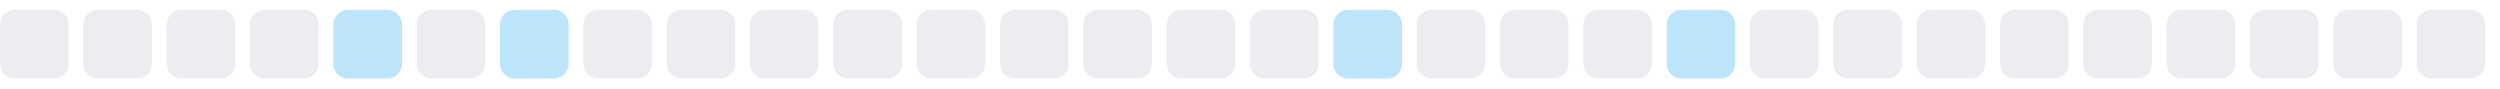
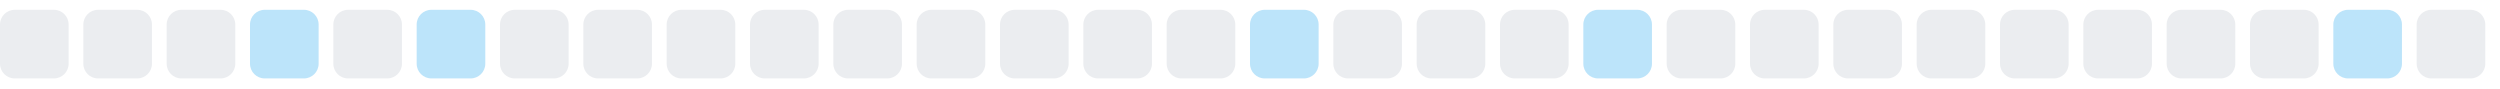
<svg xmlns="http://www.w3.org/2000/svg" width="255" height="9">
  <style>
        .level0 { fill: #ebedf0; }
        .level1 { fill: #bce4fa; }
        .level2 { fill: #75c7f7; }
        .level3 { fill: #30a9f2; }
        .level4 { fill: #008ee6; }
        @media (prefers-color-scheme: dark) {
          .level0 { fill: #161b22; }
          .level1 { fill: #0b3b5c; }
          .level2 { fill: #0a6299; }
          .level3 { fill: #008ee6; }
          .level4 { fill: #5bc4ff; }
        }
      </style>
  <rect x="0.0" y="1" width="7" height="7" rx="1.5" ry="1.5" class="level0" />
  <rect x="8.5" y="1" width="7" height="7" rx="1.5" ry="1.5" class="level0" />
  <rect x="17.0" y="1" width="7" height="7" rx="1.5" ry="1.5" class="level0" />
-   <rect x="25.5" y="1" width="7" height="7" rx="1.5" ry="1.5" class="level0" />
-   <rect x="34.0" y="1" width="7" height="7" rx="1.5" ry="1.5" class="level1" />
-   <rect x="42.5" y="1" width="7" height="7" rx="1.5" ry="1.5" class="level0" />
-   <rect x="51.0" y="1" width="7" height="7" rx="1.5" ry="1.5" class="level1" />
+   <rect x="25.5" y="1" width="7" height="7" rx="1.5" ry="1.5" class="level1" />
+   <rect x="34.0" y="1" width="7" height="7" rx="1.5" ry="1.5" class="level0" />
+   <rect x="42.5" y="1" width="7" height="7" rx="1.5" ry="1.5" class="level1" />
+   <rect x="51.0" y="1" width="7" height="7" rx="1.5" ry="1.5" class="level0" />
  <rect x="59.5" y="1" width="7" height="7" rx="1.5" ry="1.5" class="level0" />
  <rect x="68.0" y="1" width="7" height="7" rx="1.5" ry="1.5" class="level0" />
  <rect x="76.5" y="1" width="7" height="7" rx="1.5" ry="1.5" class="level0" />
  <rect x="85.0" y="1" width="7" height="7" rx="1.5" ry="1.5" class="level0" />
  <rect x="93.5" y="1" width="7" height="7" rx="1.5" ry="1.5" class="level0" />
  <rect x="102.0" y="1" width="7" height="7" rx="1.5" ry="1.5" class="level0" />
  <rect x="110.5" y="1" width="7" height="7" rx="1.5" ry="1.5" class="level0" />
  <rect x="119.0" y="1" width="7" height="7" rx="1.5" ry="1.5" class="level0" />
-   <rect x="127.5" y="1" width="7" height="7" rx="1.5" ry="1.5" class="level0" />
-   <rect x="136.0" y="1" width="7" height="7" rx="1.5" ry="1.5" class="level1" />
+   <rect x="127.5" y="1" width="7" height="7" rx="1.5" ry="1.5" class="level1" />
+   <rect x="136.0" y="1" width="7" height="7" rx="1.5" ry="1.5" class="level0" />
  <rect x="144.5" y="1" width="7" height="7" rx="1.5" ry="1.5" class="level0" />
  <rect x="153.0" y="1" width="7" height="7" rx="1.5" ry="1.5" class="level0" />
-   <rect x="161.5" y="1" width="7" height="7" rx="1.5" ry="1.5" class="level0" />
-   <rect x="170.0" y="1" width="7" height="7" rx="1.5" ry="1.5" class="level1" />
+   <rect x="161.5" y="1" width="7" height="7" rx="1.5" ry="1.5" class="level1" />
+   <rect x="170.0" y="1" width="7" height="7" rx="1.5" ry="1.5" class="level0" />
  <rect x="178.5" y="1" width="7" height="7" rx="1.5" ry="1.5" class="level0" />
  <rect x="187.0" y="1" width="7" height="7" rx="1.5" ry="1.5" class="level0" />
  <rect x="195.5" y="1" width="7" height="7" rx="1.5" ry="1.5" class="level0" />
  <rect x="204.0" y="1" width="7" height="7" rx="1.5" ry="1.5" class="level0" />
  <rect x="212.5" y="1" width="7" height="7" rx="1.5" ry="1.5" class="level0" />
  <rect x="221.0" y="1" width="7" height="7" rx="1.5" ry="1.5" class="level0" />
  <rect x="229.5" y="1" width="7" height="7" rx="1.5" ry="1.5" class="level0" />
-   <rect x="238.0" y="1" width="7" height="7" rx="1.5" ry="1.5" class="level0" />
+   <rect x="238.0" y="1" width="7" height="7" rx="1.5" ry="1.5" class="level1" />
  <rect x="246.5" y="1" width="7" height="7" rx="1.5" ry="1.5" class="level0" />
</svg>
